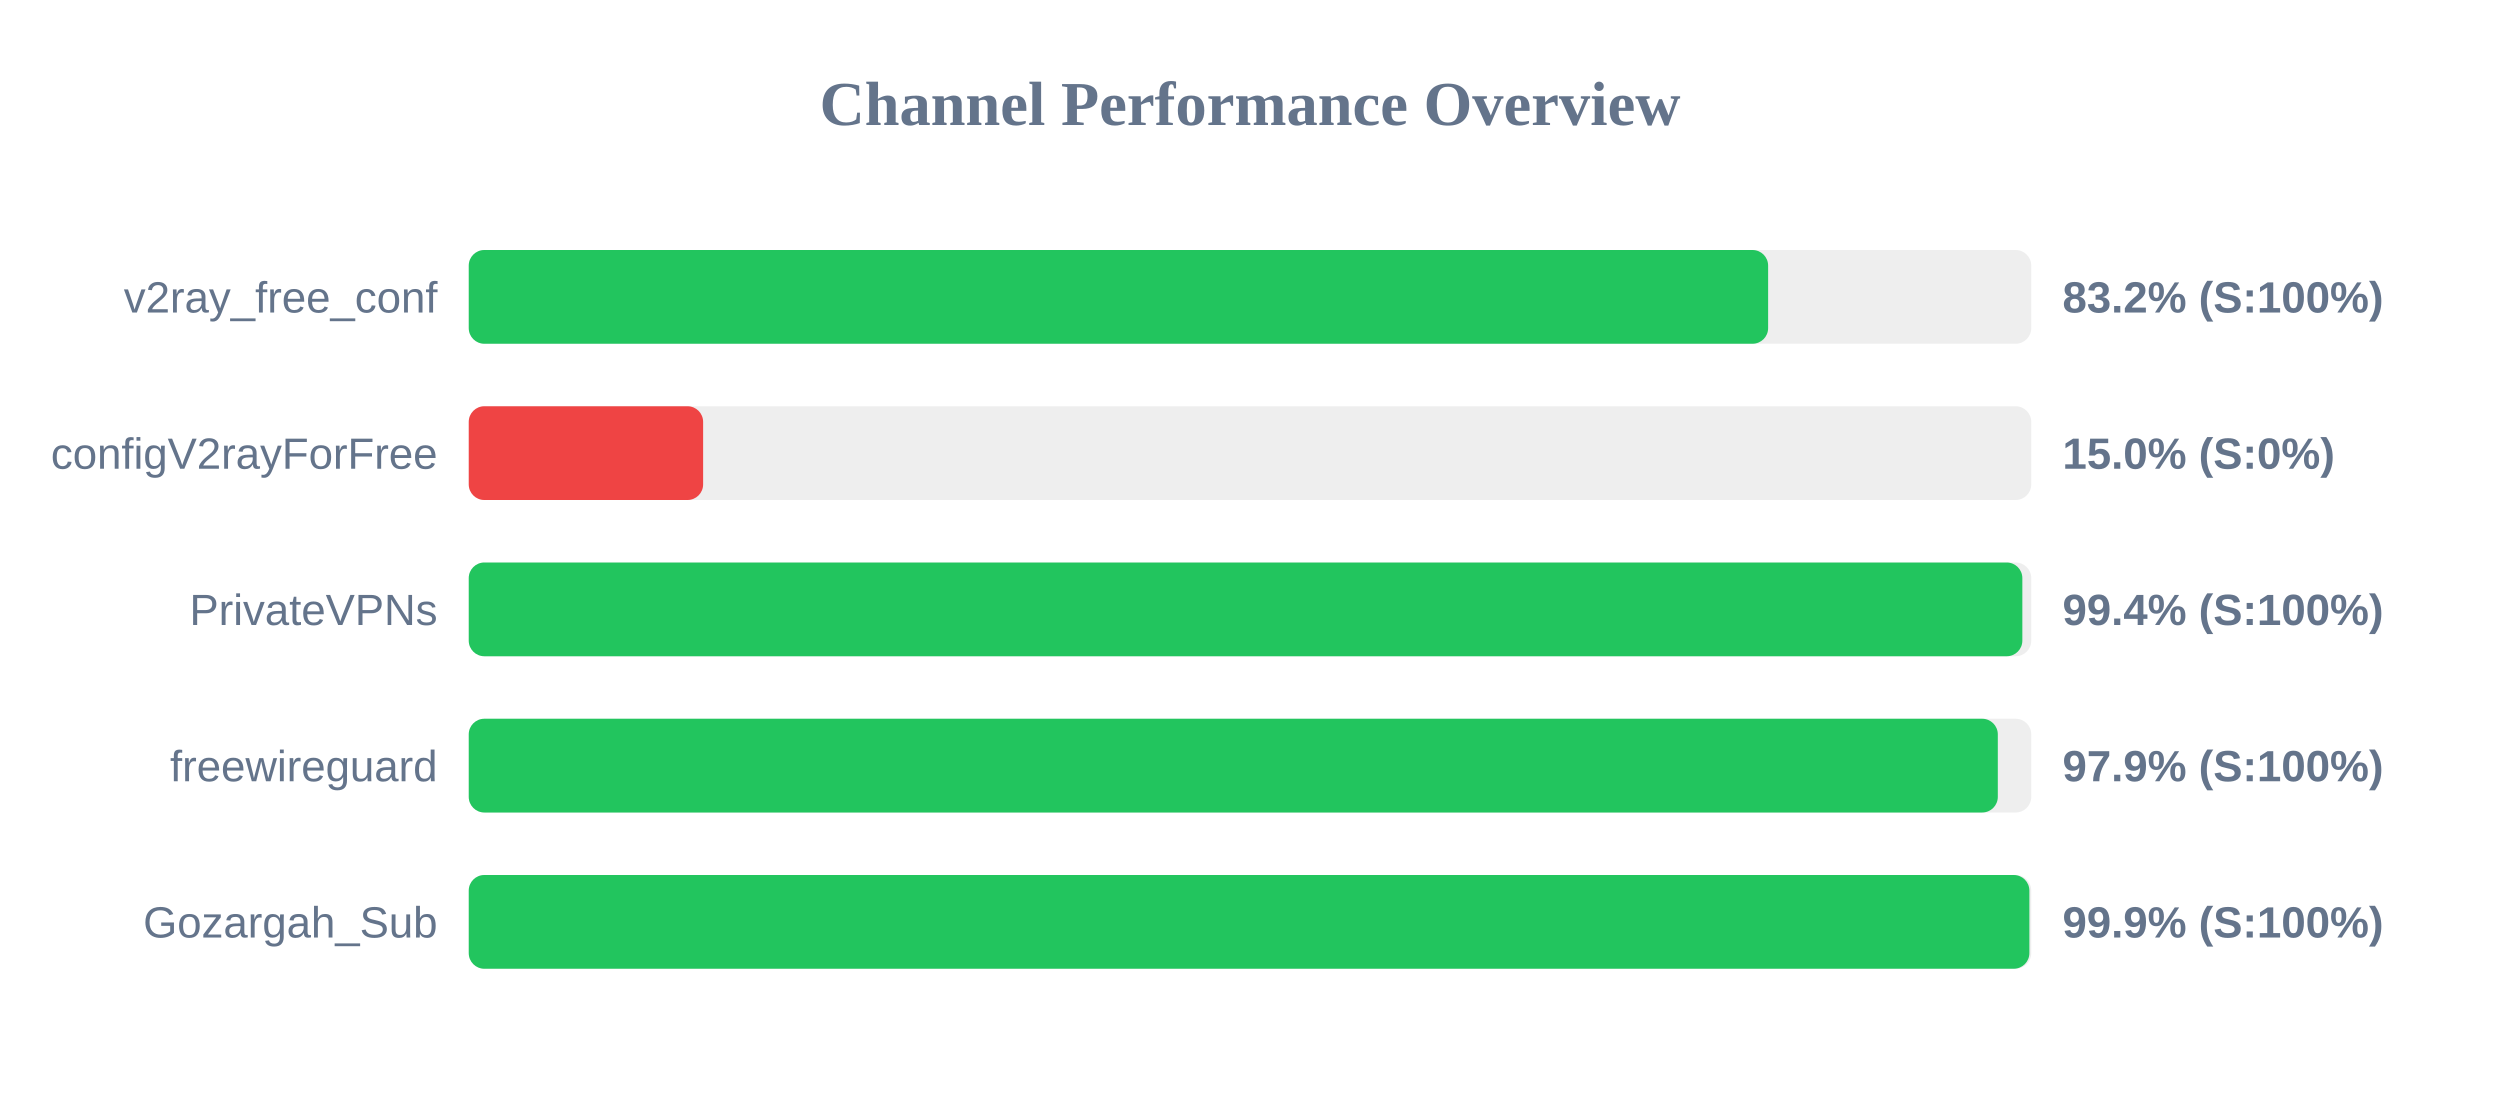
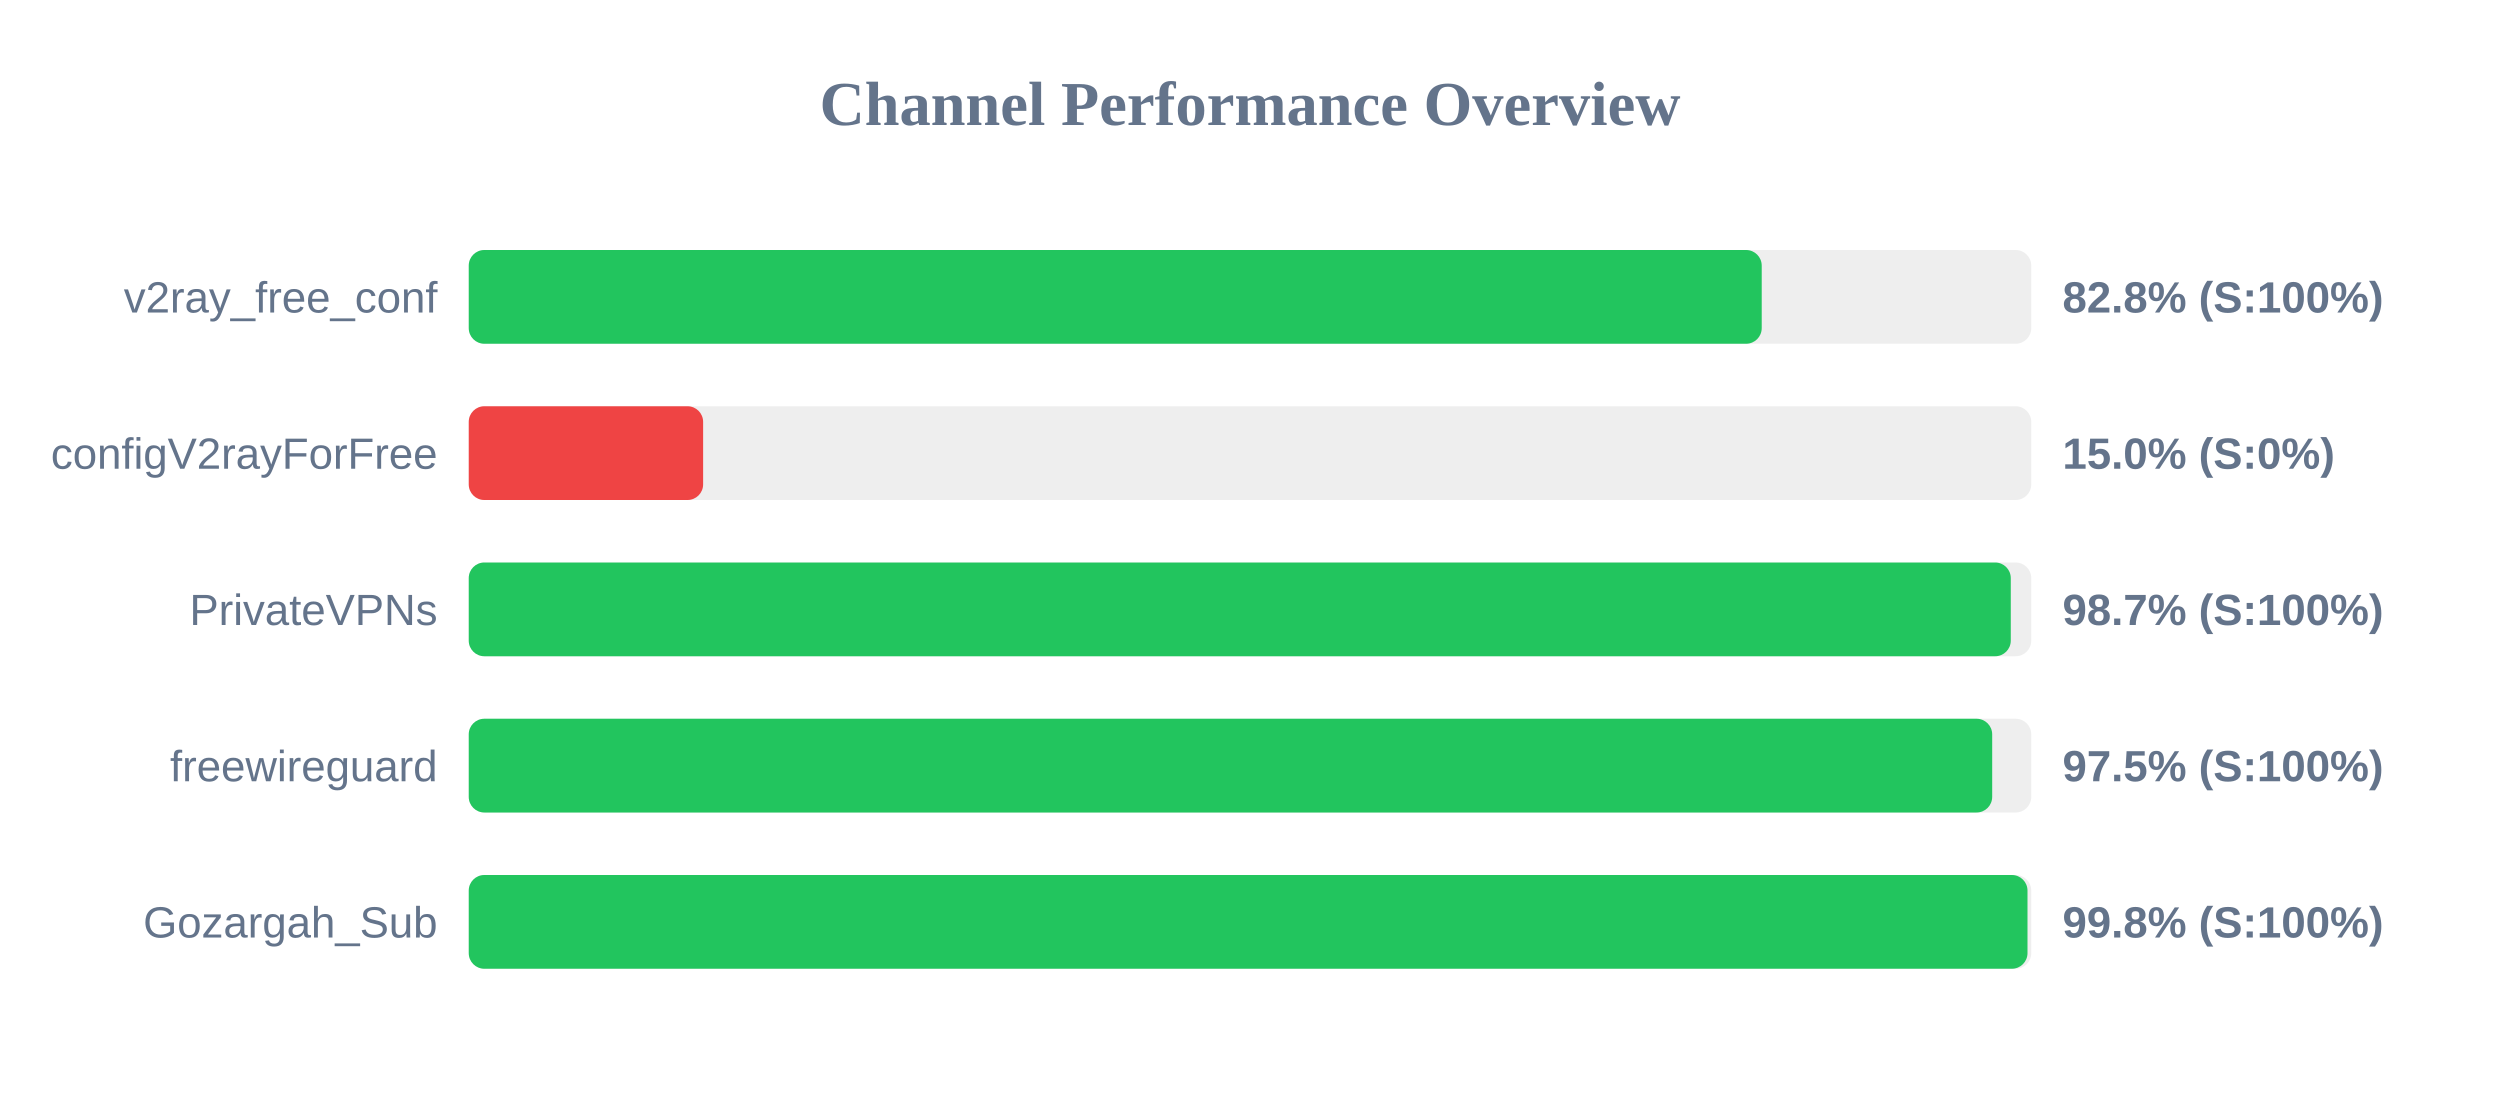
<svg xmlns="http://www.w3.org/2000/svg" width="800" height="350" version="1.1">
  <style>
        .row { font: 14px Arial; fill: #64748b; }
        .score { font: bold 14px Arial; fill: #64748b; }
    </style>
  <text x="400" y="40" text-anchor="middle" font-size="20px" font-weight="bold" fill="#64748b">Channel Performance Overview</text>
  <rect x="150" y="80" width="500" height="30" fill="#eee" rx="5" />
-   <rect x="150" y="80" width="415.8" height="30" fill="#22c55e" rx="5" />
+   <rect x="150" y="80" width="413.75" height="30" fill="#22c55e" rx="5" />
  <text x="140" y="100" text-anchor="end" class="row">v2ray_free_conf</text>
-   <text x="660" y="100" text-anchor="start" class="score">83.2% (S:100%)</text>
+   <text x="660" y="100" text-anchor="start" class="score">82.8% (S:100%)</text>
  <rect x="150" y="130" width="500" height="30" fill="#eee" rx="5" />
  <rect x="150" y="130" width="75.0" height="30" fill="#ef4444" rx="5" />
  <text x="140" y="150" text-anchor="end" class="row">configV2rayForFree</text>
  <text x="660" y="150" text-anchor="start" class="score">15.0% (S:0%)</text>
  <rect x="150" y="180" width="500" height="30" fill="#eee" rx="5" />
-   <rect x="150" y="180" width="497.15" height="30" fill="#22c55e" rx="5" />
+   <rect x="150" y="180" width="493.45" height="30" fill="#22c55e" rx="5" />
  <text x="140" y="200" text-anchor="end" class="row">PrivateVPNs</text>
-   <text x="660" y="200" text-anchor="start" class="score">99.4% (S:100%)</text>
+   <text x="660" y="200" text-anchor="start" class="score">98.7% (S:100%)</text>
  <rect x="150" y="230" width="500" height="30" fill="#eee" rx="5" />
-   <rect x="150" y="230" width="489.3" height="30" fill="#22c55e" rx="5" />
+   <rect x="150" y="230" width="487.5" height="30" fill="#22c55e" rx="5" />
  <text x="140" y="250" text-anchor="end" class="row">freewireguard</text>
-   <text x="660" y="250" text-anchor="start" class="score">97.9% (S:100%)</text>
+   <text x="660" y="250" text-anchor="start" class="score">97.5% (S:100%)</text>
  <rect x="150" y="280" width="500" height="30" fill="#eee" rx="5" />
-   <rect x="150" y="280" width="499.4" height="30" fill="#22c55e" rx="5" />
+   <rect x="150" y="280" width="498.8" height="30" fill="#22c55e" rx="5" />
  <text x="140" y="300" text-anchor="end" class="row">Gozargah_Sub</text>
-   <text x="660" y="300" text-anchor="start" class="score">99.9% (S:100%)</text>
+   <text x="660" y="300" text-anchor="start" class="score">99.8% (S:100%)</text>
</svg>
